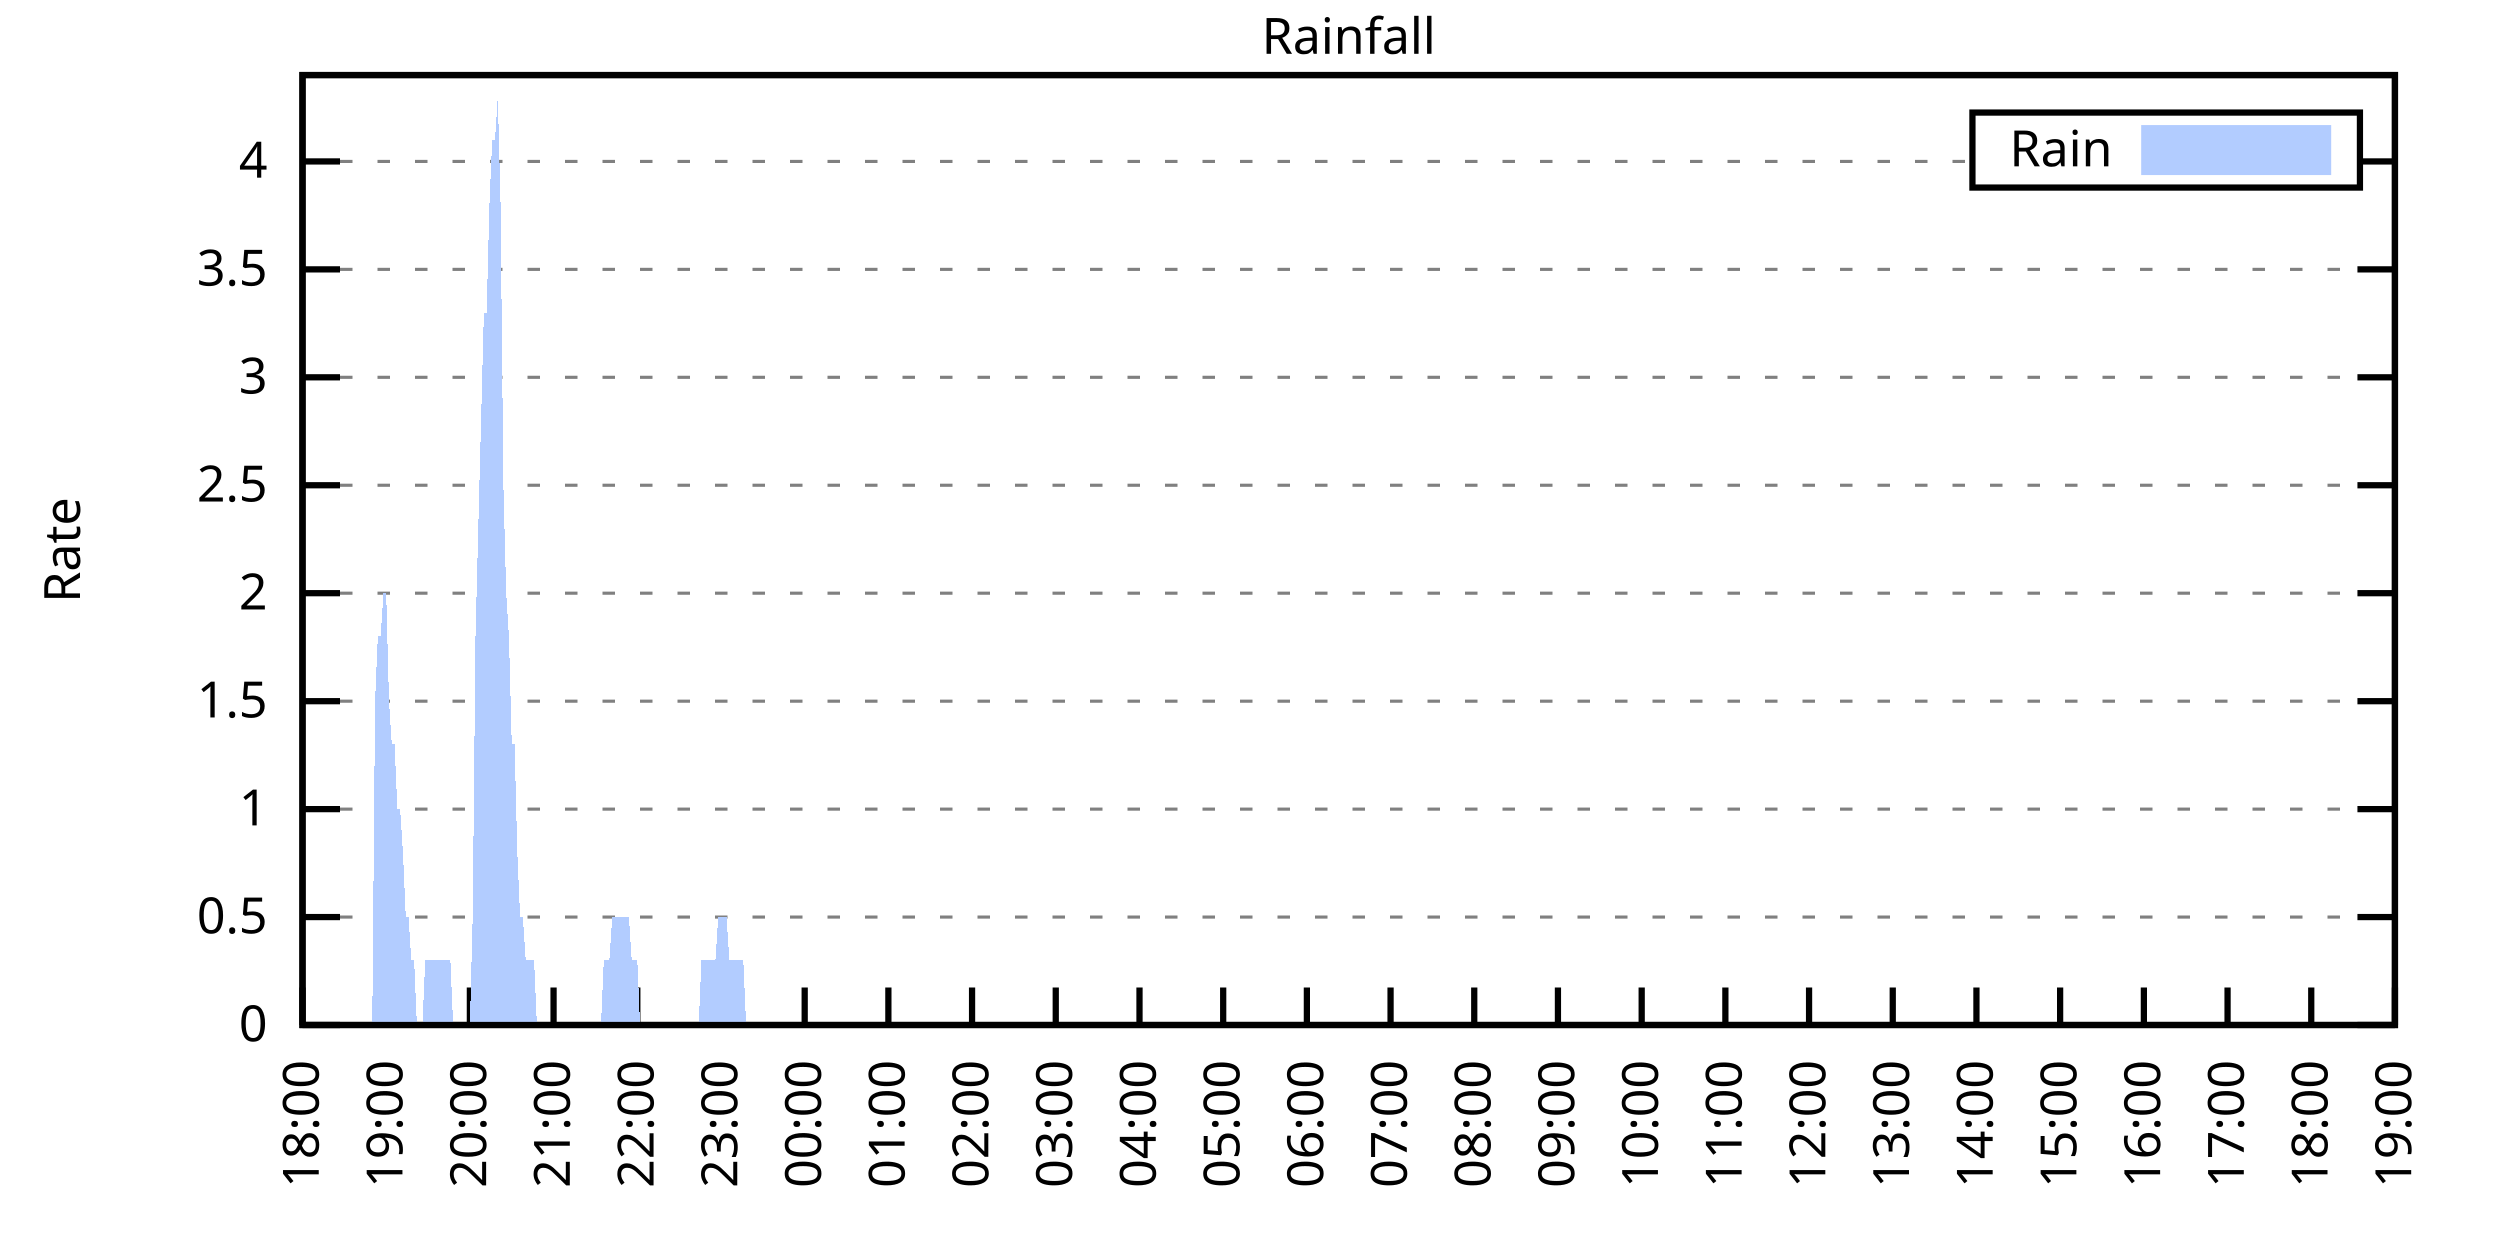
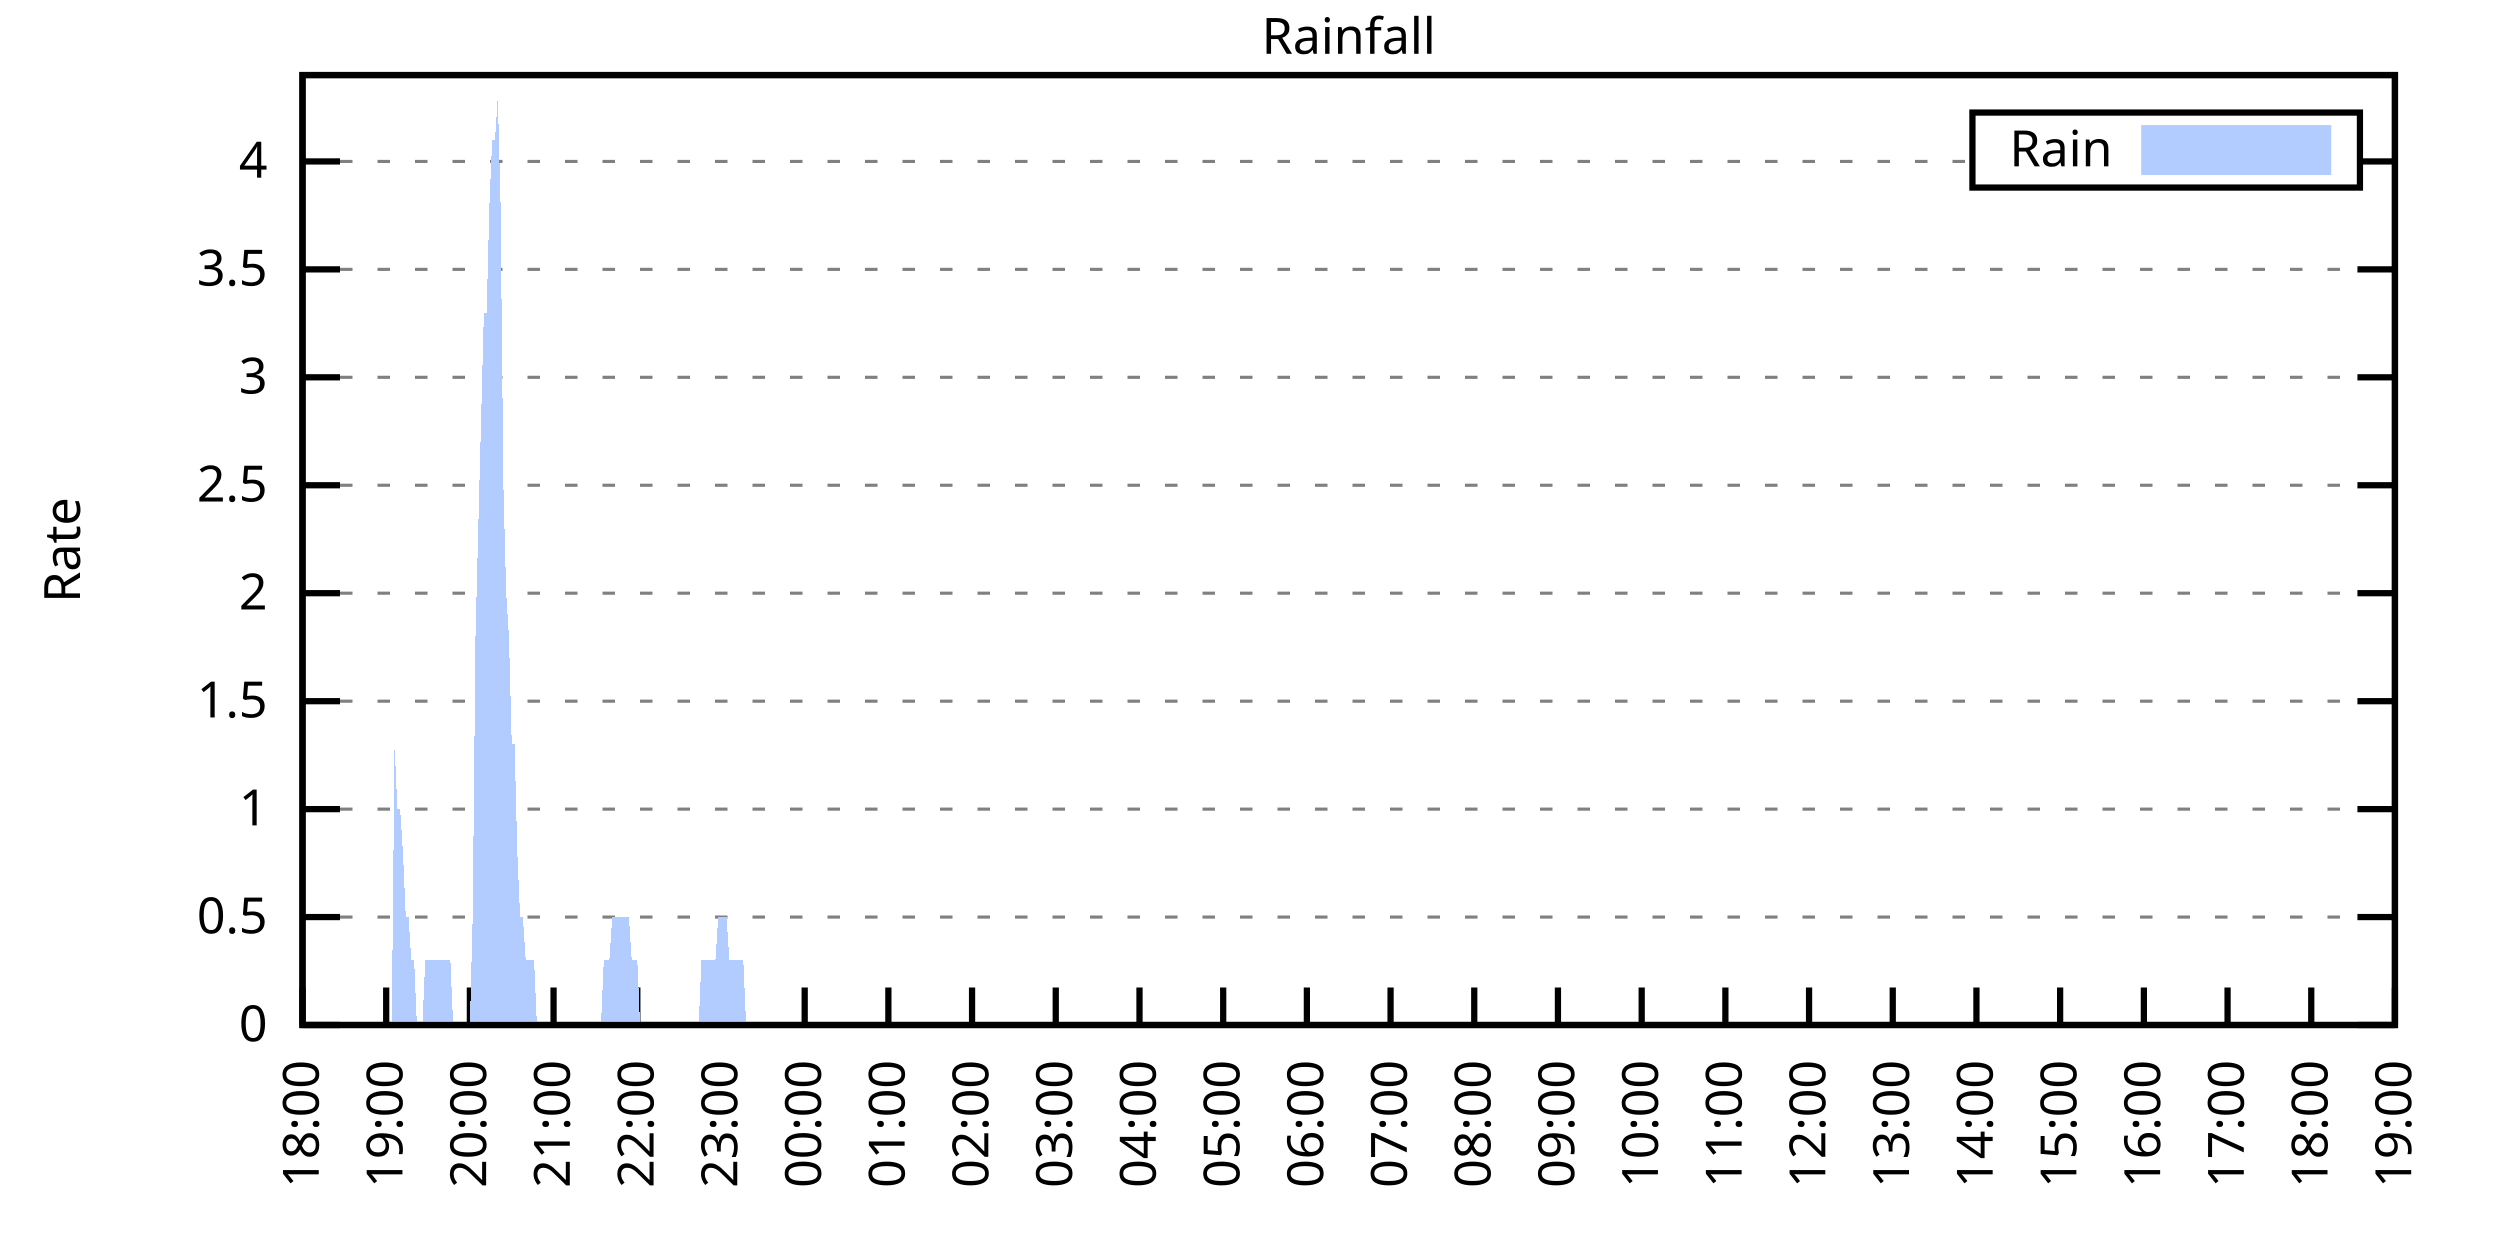
<svg xmlns="http://www.w3.org/2000/svg" xmlns:xlink="http://www.w3.org/1999/xlink" width="400" height="200" viewBox="0 0 400 200">
  <g id="gnuplot_canvas">
    <rect x="0" y="0" width="400" height="200" fill="none" />
    <defs>
      <circle id="gpDot" r="0.5" stroke-width="0.5" stroke="currentColor" />
      <path id="gpPt0" stroke-width="0.333" stroke="currentColor" d="M-1,0 h2 M0,-1 v2" />
      <path id="gpPt1" stroke-width="0.333" stroke="currentColor" d="M-1,-1 L1,1 M1,-1 L-1,1" />
      <path id="gpPt2" stroke-width="0.333" stroke="currentColor" d="M-1,0 L1,0 M0,-1 L0,1 M-1,-1 L1,1 M-1,1 L1,-1" />
      <rect id="gpPt3" stroke-width="0.333" stroke="currentColor" x="-1" y="-1" width="2" height="2" />
      <rect id="gpPt4" stroke-width="0.333" stroke="currentColor" fill="currentColor" x="-1" y="-1" width="2" height="2" />
      <circle id="gpPt5" stroke-width="0.333" stroke="currentColor" cx="0" cy="0" r="1" />
      <use xlink:href="#gpPt5" id="gpPt6" fill="currentColor" stroke="none" />
      <path id="gpPt7" stroke-width="0.333" stroke="currentColor" d="M0,-1.33 L-1.33,0.67 L1.33,0.67 z" />
      <use xlink:href="#gpPt7" id="gpPt8" fill="currentColor" stroke="none" />
      <use xlink:href="#gpPt7" id="gpPt9" stroke="currentColor" transform="rotate(180)" />
      <use xlink:href="#gpPt9" id="gpPt10" fill="currentColor" stroke="none" />
      <use xlink:href="#gpPt3" id="gpPt11" stroke="currentColor" transform="rotate(45)" />
      <use xlink:href="#gpPt11" id="gpPt12" fill="currentColor" stroke="none" />
      <path id="gpPt13" stroke-width="0.333" stroke="currentColor" d="M0,1.330 L1.265,0.411 L0.782,-1.067 L-0.782,-1.076 L-1.265,0.411 z" />
      <use xlink:href="#gpPt13" id="gpPt14" fill="currentColor" stroke="none" />
      <filter id="textbox" filterUnits="objectBoundingBox" x="0" y="0" height="1" width="1">
        <feFlood flood-color="white" flood-opacity="1" result="bgnd" />
        <feComposite in="SourceGraphic" in2="bgnd" operator="atop" />
      </filter>
      <filter id="greybox" filterUnits="objectBoundingBox" x="0" y="0" height="1" width="1">
        <feFlood flood-color="lightgrey" flood-opacity="1" result="grey" />
        <feComposite in="SourceGraphic" in2="grey" operator="atop" />
      </filter>
    </defs>
    <g fill="none" color="white" stroke="currentColor" stroke-width="1.00" stroke-linecap="butt" stroke-linejoin="miter">
</g>
    <g fill="none" color="black" stroke="currentColor" stroke-width="1.00" stroke-linecap="butt" stroke-linejoin="miter">
      <g stroke="none" shape-rendering="crispEdges">
        <polygon fill="rgb(255, 255, 255)" points="48.40,164.00 383.18,164.00 383.18,12.02 48.40,12.02 " />
      </g>
    </g>
    <g fill="none" color="black" stroke="currentColor" stroke-width="1.00" stroke-linecap="butt" stroke-linejoin="miter">
</g>
    <g fill="none" color="black" stroke="black" stroke-width="0.50" stroke-linecap="butt" stroke-linejoin="miter">
</g>
    <g fill="none" color="gray" stroke="currentColor" stroke-width="0.50" stroke-linecap="butt" stroke-linejoin="miter">
      <path stroke="gray" stroke-dasharray="2,4" class="gridline" d="M48.40,164.00 L383.19,164.00  " />
    </g>
    <g fill="none" color="gray" stroke="gray" stroke-width="1.00" stroke-linecap="butt" stroke-linejoin="miter">
</g>
    <g fill="none" color="black" stroke="currentColor" stroke-width="1.00" stroke-linecap="butt" stroke-linejoin="miter">
      <path stroke="black" d="M48.40,164.00 L54.40,164.00 M383.19,164.00 L377.19,164.00  " />
      <g transform="translate(42.80,166.60)" stroke="none" fill="black" font-family="Sans" font-size="8.00" text-anchor="end">
        <text>
          <tspan font-family="Sans"> 0</tspan>
        </text>
      </g>
    </g>
    <g fill="none" color="black" stroke="currentColor" stroke-width="1.00" stroke-linecap="butt" stroke-linejoin="miter">
</g>
    <g fill="none" color="black" stroke="black" stroke-width="0.50" stroke-linecap="butt" stroke-linejoin="miter">
</g>
    <g fill="none" color="gray" stroke="currentColor" stroke-width="0.50" stroke-linecap="butt" stroke-linejoin="miter">
      <path stroke="gray" stroke-dasharray="2,4" class="gridline" d="M48.40,146.73 L383.19,146.73  " />
    </g>
    <g fill="none" color="gray" stroke="gray" stroke-width="1.00" stroke-linecap="butt" stroke-linejoin="miter">
</g>
    <g fill="none" color="black" stroke="currentColor" stroke-width="1.00" stroke-linecap="butt" stroke-linejoin="miter">
      <path stroke="black" d="M48.40,146.73 L54.40,146.73 M383.19,146.73 L377.19,146.73  " />
      <g transform="translate(42.80,149.33)" stroke="none" fill="black" font-family="Sans" font-size="8.00" text-anchor="end">
        <text>
          <tspan font-family="Sans"> 0.5</tspan>
        </text>
      </g>
    </g>
    <g fill="none" color="black" stroke="currentColor" stroke-width="1.00" stroke-linecap="butt" stroke-linejoin="miter">
</g>
    <g fill="none" color="black" stroke="black" stroke-width="0.50" stroke-linecap="butt" stroke-linejoin="miter">
</g>
    <g fill="none" color="gray" stroke="currentColor" stroke-width="0.50" stroke-linecap="butt" stroke-linejoin="miter">
      <path stroke="gray" stroke-dasharray="2,4" class="gridline" d="M48.40,129.46 L383.19,129.46  " />
    </g>
    <g fill="none" color="gray" stroke="gray" stroke-width="1.00" stroke-linecap="butt" stroke-linejoin="miter">
</g>
    <g fill="none" color="black" stroke="currentColor" stroke-width="1.00" stroke-linecap="butt" stroke-linejoin="miter">
      <path stroke="black" d="M48.40,129.46 L54.40,129.46 M383.19,129.46 L377.19,129.46  " />
      <g transform="translate(42.80,132.06)" stroke="none" fill="black" font-family="Sans" font-size="8.00" text-anchor="end">
        <text>
          <tspan font-family="Sans"> 1</tspan>
        </text>
      </g>
    </g>
    <g fill="none" color="black" stroke="currentColor" stroke-width="1.00" stroke-linecap="butt" stroke-linejoin="miter">
</g>
    <g fill="none" color="black" stroke="black" stroke-width="0.50" stroke-linecap="butt" stroke-linejoin="miter">
</g>
    <g fill="none" color="gray" stroke="currentColor" stroke-width="0.50" stroke-linecap="butt" stroke-linejoin="miter">
      <path stroke="gray" stroke-dasharray="2,4" class="gridline" d="M48.40,112.19 L383.19,112.19  " />
    </g>
    <g fill="none" color="gray" stroke="gray" stroke-width="1.00" stroke-linecap="butt" stroke-linejoin="miter">
</g>
    <g fill="none" color="black" stroke="currentColor" stroke-width="1.00" stroke-linecap="butt" stroke-linejoin="miter">
      <path stroke="black" d="M48.40,112.19 L54.40,112.19 M383.19,112.19 L377.19,112.19  " />
      <g transform="translate(42.80,114.79)" stroke="none" fill="black" font-family="Sans" font-size="8.00" text-anchor="end">
        <text>
          <tspan font-family="Sans"> 1.5</tspan>
        </text>
      </g>
    </g>
    <g fill="none" color="black" stroke="currentColor" stroke-width="1.00" stroke-linecap="butt" stroke-linejoin="miter">
</g>
    <g fill="none" color="black" stroke="black" stroke-width="0.50" stroke-linecap="butt" stroke-linejoin="miter">
</g>
    <g fill="none" color="gray" stroke="currentColor" stroke-width="0.50" stroke-linecap="butt" stroke-linejoin="miter">
      <path stroke="gray" stroke-dasharray="2,4" class="gridline" d="M48.40,94.91 L383.19,94.91  " />
    </g>
    <g fill="none" color="gray" stroke="gray" stroke-width="1.00" stroke-linecap="butt" stroke-linejoin="miter">
</g>
    <g fill="none" color="black" stroke="currentColor" stroke-width="1.00" stroke-linecap="butt" stroke-linejoin="miter">
      <path stroke="black" d="M48.40,94.91 L54.40,94.91 M383.19,94.91 L377.19,94.91  " />
      <g transform="translate(42.80,97.51)" stroke="none" fill="black" font-family="Sans" font-size="8.00" text-anchor="end">
        <text>
          <tspan font-family="Sans"> 2</tspan>
        </text>
      </g>
    </g>
    <g fill="none" color="black" stroke="currentColor" stroke-width="1.00" stroke-linecap="butt" stroke-linejoin="miter">
</g>
    <g fill="none" color="black" stroke="black" stroke-width="0.50" stroke-linecap="butt" stroke-linejoin="miter">
</g>
    <g fill="none" color="gray" stroke="currentColor" stroke-width="0.50" stroke-linecap="butt" stroke-linejoin="miter">
      <path stroke="gray" stroke-dasharray="2,4" class="gridline" d="M48.40,77.64 L383.19,77.64  " />
    </g>
    <g fill="none" color="gray" stroke="gray" stroke-width="1.00" stroke-linecap="butt" stroke-linejoin="miter">
</g>
    <g fill="none" color="black" stroke="currentColor" stroke-width="1.00" stroke-linecap="butt" stroke-linejoin="miter">
      <path stroke="black" d="M48.40,77.64 L54.40,77.64 M383.19,77.64 L377.19,77.64  " />
      <g transform="translate(42.80,80.24)" stroke="none" fill="black" font-family="Sans" font-size="8.00" text-anchor="end">
        <text>
          <tspan font-family="Sans"> 2.5</tspan>
        </text>
      </g>
    </g>
    <g fill="none" color="black" stroke="currentColor" stroke-width="1.00" stroke-linecap="butt" stroke-linejoin="miter">
</g>
    <g fill="none" color="black" stroke="black" stroke-width="0.50" stroke-linecap="butt" stroke-linejoin="miter">
</g>
    <g fill="none" color="gray" stroke="currentColor" stroke-width="0.50" stroke-linecap="butt" stroke-linejoin="miter">
      <path stroke="gray" stroke-dasharray="2,4" class="gridline" d="M48.40,60.37 L383.19,60.37  " />
    </g>
    <g fill="none" color="gray" stroke="gray" stroke-width="1.00" stroke-linecap="butt" stroke-linejoin="miter">
</g>
    <g fill="none" color="black" stroke="currentColor" stroke-width="1.00" stroke-linecap="butt" stroke-linejoin="miter">
      <path stroke="black" d="M48.40,60.37 L54.40,60.37 M383.19,60.37 L377.19,60.37  " />
      <g transform="translate(42.80,62.97)" stroke="none" fill="black" font-family="Sans" font-size="8.00" text-anchor="end">
        <text>
          <tspan font-family="Sans"> 3</tspan>
        </text>
      </g>
    </g>
    <g fill="none" color="black" stroke="currentColor" stroke-width="1.00" stroke-linecap="butt" stroke-linejoin="miter">
</g>
    <g fill="none" color="black" stroke="black" stroke-width="0.50" stroke-linecap="butt" stroke-linejoin="miter">
</g>
    <g fill="none" color="gray" stroke="currentColor" stroke-width="0.50" stroke-linecap="butt" stroke-linejoin="miter">
      <path stroke="gray" stroke-dasharray="2,4" class="gridline" d="M48.40,43.10 L383.19,43.10  " />
    </g>
    <g fill="none" color="gray" stroke="gray" stroke-width="1.00" stroke-linecap="butt" stroke-linejoin="miter">
</g>
    <g fill="none" color="black" stroke="currentColor" stroke-width="1.00" stroke-linecap="butt" stroke-linejoin="miter">
      <path stroke="black" d="M48.40,43.10 L54.40,43.10 M383.19,43.10 L377.19,43.10  " />
      <g transform="translate(42.80,45.70)" stroke="none" fill="black" font-family="Sans" font-size="8.00" text-anchor="end">
        <text>
          <tspan font-family="Sans"> 3.5</tspan>
        </text>
      </g>
    </g>
    <g fill="none" color="black" stroke="currentColor" stroke-width="1.00" stroke-linecap="butt" stroke-linejoin="miter">
</g>
    <g fill="none" color="black" stroke="black" stroke-width="0.50" stroke-linecap="butt" stroke-linejoin="miter">
</g>
    <g fill="none" color="gray" stroke="currentColor" stroke-width="0.50" stroke-linecap="butt" stroke-linejoin="miter">
      <path stroke="gray" stroke-dasharray="2,4" class="gridline" d="M48.40,25.83 L315.59,25.83 M377.59,25.83 L383.19,25.83  " />
    </g>
    <g fill="none" color="gray" stroke="gray" stroke-width="1.00" stroke-linecap="butt" stroke-linejoin="miter">
</g>
    <g fill="none" color="black" stroke="currentColor" stroke-width="1.00" stroke-linecap="butt" stroke-linejoin="miter">
      <path stroke="black" d="M48.40,25.83 L54.40,25.83 M383.19,25.83 L377.19,25.83  " />
      <g transform="translate(42.80,28.43)" stroke="none" fill="black" font-family="Sans" font-size="8.00" text-anchor="end">
        <text>
          <tspan font-family="Sans"> 4</tspan>
        </text>
      </g>
    </g>
    <g fill="none" color="black" stroke="currentColor" stroke-width="1.00" stroke-linecap="butt" stroke-linejoin="miter">
      <path stroke="black" d="M48.40,164.00 L48.40,158.00  " />
      <g transform="translate(51.00,169.60) rotate(270.00)" stroke="none" fill="black" font-family="Sans" font-size="8.00" text-anchor="end">
        <text>
          <tspan font-family="Sans">18:00</tspan>
        </text>
      </g>
    </g>
    <g fill="none" color="black" stroke="currentColor" stroke-width="1.00" stroke-linecap="butt" stroke-linejoin="miter">
      <path stroke="black" d="M61.79,164.00 L61.79,158.00  " />
      <g transform="translate(64.39,169.60) rotate(270.00)" stroke="none" fill="black" font-family="Sans" font-size="8.00" text-anchor="end">
        <text>
          <tspan font-family="Sans">19:00</tspan>
        </text>
      </g>
    </g>
    <g fill="none" color="black" stroke="currentColor" stroke-width="1.00" stroke-linecap="butt" stroke-linejoin="miter">
      <path stroke="black" d="M75.18,164.00 L75.18,158.00  " />
      <g transform="translate(77.78,169.60) rotate(270.00)" stroke="none" fill="black" font-family="Sans" font-size="8.00" text-anchor="end">
        <text>
          <tspan font-family="Sans">20:00</tspan>
        </text>
      </g>
    </g>
    <g fill="none" color="black" stroke="currentColor" stroke-width="1.00" stroke-linecap="butt" stroke-linejoin="miter">
      <path stroke="black" d="M88.57,164.00 L88.57,158.00  " />
      <g transform="translate(91.17,169.60) rotate(270.00)" stroke="none" fill="black" font-family="Sans" font-size="8.00" text-anchor="end">
        <text>
          <tspan font-family="Sans">21:00</tspan>
        </text>
      </g>
    </g>
    <g fill="none" color="black" stroke="currentColor" stroke-width="1.00" stroke-linecap="butt" stroke-linejoin="miter">
      <path stroke="black" d="M101.97,164.00 L101.97,158.00  " />
      <g transform="translate(104.57,169.60) rotate(270.00)" stroke="none" fill="black" font-family="Sans" font-size="8.00" text-anchor="end">
        <text>
          <tspan font-family="Sans">22:00</tspan>
        </text>
      </g>
    </g>
    <g fill="none" color="black" stroke="currentColor" stroke-width="1.00" stroke-linecap="butt" stroke-linejoin="miter">
      <path stroke="black" d="M115.36,164.00 L115.36,158.00  " />
      <g transform="translate(117.96,169.60) rotate(270.00)" stroke="none" fill="black" font-family="Sans" font-size="8.00" text-anchor="end">
        <text>
          <tspan font-family="Sans">23:00</tspan>
        </text>
      </g>
    </g>
    <g fill="none" color="black" stroke="currentColor" stroke-width="1.00" stroke-linecap="butt" stroke-linejoin="miter">
      <path stroke="black" d="M128.75,164.00 L128.75,158.00  " />
      <g transform="translate(131.35,169.60) rotate(270.00)" stroke="none" fill="black" font-family="Sans" font-size="8.00" text-anchor="end">
        <text>
          <tspan font-family="Sans">00:00</tspan>
        </text>
      </g>
    </g>
    <g fill="none" color="black" stroke="currentColor" stroke-width="1.00" stroke-linecap="butt" stroke-linejoin="miter">
      <path stroke="black" d="M142.14,164.00 L142.14,158.00  " />
      <g transform="translate(144.74,169.60) rotate(270.00)" stroke="none" fill="black" font-family="Sans" font-size="8.00" text-anchor="end">
        <text>
          <tspan font-family="Sans">01:00</tspan>
        </text>
      </g>
    </g>
    <g fill="none" color="black" stroke="currentColor" stroke-width="1.00" stroke-linecap="butt" stroke-linejoin="miter">
      <path stroke="black" d="M155.53,164.00 L155.53,158.00  " />
      <g transform="translate(158.13,169.60) rotate(270.00)" stroke="none" fill="black" font-family="Sans" font-size="8.00" text-anchor="end">
        <text>
          <tspan font-family="Sans">02:00</tspan>
        </text>
      </g>
    </g>
    <g fill="none" color="black" stroke="currentColor" stroke-width="1.00" stroke-linecap="butt" stroke-linejoin="miter">
      <path stroke="black" d="M168.92,164.00 L168.92,158.00  " />
      <g transform="translate(171.52,169.60) rotate(270.00)" stroke="none" fill="black" font-family="Sans" font-size="8.00" text-anchor="end">
        <text>
          <tspan font-family="Sans">03:00</tspan>
        </text>
      </g>
    </g>
    <g fill="none" color="black" stroke="currentColor" stroke-width="1.00" stroke-linecap="butt" stroke-linejoin="miter">
      <path stroke="black" d="M182.32,164.00 L182.32,158.00  " />
      <g transform="translate(184.92,169.60) rotate(270.00)" stroke="none" fill="black" font-family="Sans" font-size="8.00" text-anchor="end">
        <text>
          <tspan font-family="Sans">04:00</tspan>
        </text>
      </g>
    </g>
    <g fill="none" color="black" stroke="currentColor" stroke-width="1.00" stroke-linecap="butt" stroke-linejoin="miter">
      <path stroke="black" d="M195.71,164.00 L195.71,158.00  " />
      <g transform="translate(198.31,169.60) rotate(270.00)" stroke="none" fill="black" font-family="Sans" font-size="8.00" text-anchor="end">
        <text>
          <tspan font-family="Sans">05:00</tspan>
        </text>
      </g>
    </g>
    <g fill="none" color="black" stroke="currentColor" stroke-width="1.00" stroke-linecap="butt" stroke-linejoin="miter">
      <path stroke="black" d="M209.10,164.00 L209.10,158.00  " />
      <g transform="translate(211.70,169.60) rotate(270.00)" stroke="none" fill="black" font-family="Sans" font-size="8.00" text-anchor="end">
        <text>
          <tspan font-family="Sans">06:00</tspan>
        </text>
      </g>
    </g>
    <g fill="none" color="black" stroke="currentColor" stroke-width="1.00" stroke-linecap="butt" stroke-linejoin="miter">
      <path stroke="black" d="M222.49,164.00 L222.49,158.00  " />
      <g transform="translate(225.09,169.60) rotate(270.00)" stroke="none" fill="black" font-family="Sans" font-size="8.00" text-anchor="end">
        <text>
          <tspan font-family="Sans">07:00</tspan>
        </text>
      </g>
    </g>
    <g fill="none" color="black" stroke="currentColor" stroke-width="1.00" stroke-linecap="butt" stroke-linejoin="miter">
      <path stroke="black" d="M235.88,164.00 L235.88,158.00  " />
      <g transform="translate(238.48,169.60) rotate(270.00)" stroke="none" fill="black" font-family="Sans" font-size="8.00" text-anchor="end">
        <text>
          <tspan font-family="Sans">08:00</tspan>
        </text>
      </g>
    </g>
    <g fill="none" color="black" stroke="currentColor" stroke-width="1.00" stroke-linecap="butt" stroke-linejoin="miter">
      <path stroke="black" d="M249.27,164.00 L249.27,158.00  " />
      <g transform="translate(251.87,169.60) rotate(270.00)" stroke="none" fill="black" font-family="Sans" font-size="8.00" text-anchor="end">
        <text>
          <tspan font-family="Sans">09:00</tspan>
        </text>
      </g>
    </g>
    <g fill="none" color="black" stroke="currentColor" stroke-width="1.00" stroke-linecap="butt" stroke-linejoin="miter">
      <path stroke="black" d="M262.67,164.00 L262.67,158.00  " />
      <g transform="translate(265.27,169.60) rotate(270.00)" stroke="none" fill="black" font-family="Sans" font-size="8.00" text-anchor="end">
        <text>
          <tspan font-family="Sans">10:00</tspan>
        </text>
      </g>
    </g>
    <g fill="none" color="black" stroke="currentColor" stroke-width="1.00" stroke-linecap="butt" stroke-linejoin="miter">
      <path stroke="black" d="M276.06,164.00 L276.06,158.00  " />
      <g transform="translate(278.66,169.60) rotate(270.00)" stroke="none" fill="black" font-family="Sans" font-size="8.00" text-anchor="end">
        <text>
          <tspan font-family="Sans">11:00</tspan>
        </text>
      </g>
    </g>
    <g fill="none" color="black" stroke="currentColor" stroke-width="1.00" stroke-linecap="butt" stroke-linejoin="miter">
      <path stroke="black" d="M289.45,164.00 L289.45,158.00  " />
      <g transform="translate(292.05,169.60) rotate(270.00)" stroke="none" fill="black" font-family="Sans" font-size="8.00" text-anchor="end">
        <text>
          <tspan font-family="Sans">12:00</tspan>
        </text>
      </g>
    </g>
    <g fill="none" color="black" stroke="currentColor" stroke-width="1.00" stroke-linecap="butt" stroke-linejoin="miter">
      <path stroke="black" d="M302.84,164.00 L302.84,158.00  " />
      <g transform="translate(305.44,169.60) rotate(270.00)" stroke="none" fill="black" font-family="Sans" font-size="8.00" text-anchor="end">
        <text>
          <tspan font-family="Sans">13:00</tspan>
        </text>
      </g>
    </g>
    <g fill="none" color="black" stroke="currentColor" stroke-width="1.00" stroke-linecap="butt" stroke-linejoin="miter">
      <path stroke="black" d="M316.23,164.00 L316.23,158.00  " />
      <g transform="translate(318.83,169.60) rotate(270.00)" stroke="none" fill="black" font-family="Sans" font-size="8.00" text-anchor="end">
        <text>
          <tspan font-family="Sans">14:00</tspan>
        </text>
      </g>
    </g>
    <g fill="none" color="black" stroke="currentColor" stroke-width="1.00" stroke-linecap="butt" stroke-linejoin="miter">
      <path stroke="black" d="M329.62,164.00 L329.62,158.00  " />
      <g transform="translate(332.22,169.60) rotate(270.00)" stroke="none" fill="black" font-family="Sans" font-size="8.00" text-anchor="end">
        <text>
          <tspan font-family="Sans">15:00</tspan>
        </text>
      </g>
    </g>
    <g fill="none" color="black" stroke="currentColor" stroke-width="1.00" stroke-linecap="butt" stroke-linejoin="miter">
      <path stroke="black" d="M343.02,164.00 L343.02,158.00  " />
      <g transform="translate(345.62,169.60) rotate(270.00)" stroke="none" fill="black" font-family="Sans" font-size="8.00" text-anchor="end">
        <text>
          <tspan font-family="Sans">16:00</tspan>
        </text>
      </g>
    </g>
    <g fill="none" color="black" stroke="currentColor" stroke-width="1.00" stroke-linecap="butt" stroke-linejoin="miter">
      <path stroke="black" d="M356.41,164.00 L356.41,158.00  " />
      <g transform="translate(359.01,169.60) rotate(270.00)" stroke="none" fill="black" font-family="Sans" font-size="8.00" text-anchor="end">
        <text>
          <tspan font-family="Sans">17:00</tspan>
        </text>
      </g>
    </g>
    <g fill="none" color="black" stroke="currentColor" stroke-width="1.00" stroke-linecap="butt" stroke-linejoin="miter">
      <path stroke="black" d="M369.80,164.00 L369.80,158.00  " />
      <g transform="translate(372.40,169.60) rotate(270.00)" stroke="none" fill="black" font-family="Sans" font-size="8.00" text-anchor="end">
        <text>
          <tspan font-family="Sans">18:00</tspan>
        </text>
      </g>
    </g>
    <g fill="none" color="black" stroke="currentColor" stroke-width="1.00" stroke-linecap="butt" stroke-linejoin="miter">
      <path stroke="black" d="M383.19,164.00 L383.19,158.00  " />
      <g transform="translate(385.79,169.60) rotate(270.00)" stroke="none" fill="black" font-family="Sans" font-size="8.00" text-anchor="end">
        <text>
          <tspan font-family="Sans">19:00</tspan>
        </text>
      </g>
    </g>
    <g fill="none" color="black" stroke="currentColor" stroke-width="1.00" stroke-linecap="butt" stroke-linejoin="miter">
</g>
    <g fill="none" color="black" stroke="currentColor" stroke-width="1.00" stroke-linecap="butt" stroke-linejoin="miter">
      <path stroke="black" d="M48.40,12.01 L48.40,164.00 L383.19,164.00 L383.19,12.01 L48.40,12.01 Z  " />
    </g>
    <g fill="none" color="black" stroke="currentColor" stroke-width="1.00" stroke-linecap="butt" stroke-linejoin="miter">
</g>
    <g fill="none" color="black" stroke="currentColor" stroke-width="1.00" stroke-linecap="butt" stroke-linejoin="miter">
      <path stroke="black" d="M315.59,30.01 L315.59,18.01 L377.59,18.01 L377.59,30.01 L315.59,30.01 Z  " />
    </g>
    <g id="Rainfall_plot_1">
      <g fill="none" color="white" stroke="black" stroke-width="2.00" stroke-linecap="butt" stroke-linejoin="miter">
</g>
      <g fill="none" color="black" stroke="currentColor" stroke-width="2.00" stroke-linecap="butt" stroke-linejoin="miter">
        <g transform="translate(337.99,26.61)" stroke="none" fill="black" font-family="Sans" font-size="8.00" text-anchor="end">
          <text>
            <tspan font-family="Sans">Rain</tspan>
          </text>
        </g>
      </g>
      <g fill="none" color="black" stroke="currentColor" stroke-width="2.00" stroke-linecap="butt" stroke-linejoin="miter">
        <g stroke="none" shape-rendering="crispEdges">
          <polygon fill="rgb(178, 204, 255)" points="343.59,27.01 371.99,27.01 371.99,21.01 343.59,21.01 " />
        </g>
        <path stroke="rgb(178, 204, 255)" d="M343.59,27.01 L371.99,27.01 L371.99,21.01 L343.59,21.01 L343.59,27.01 Z  " />
      </g>
      <g fill="none" color="black" stroke="currentColor" stroke-width="2.00" stroke-linecap="butt" stroke-linejoin="miter">
        <g stroke="none" shape-rendering="crispEdges">
-           <polygon fill="rgb(178, 204, 255)" points="55.54,164.00 55.99,164.00 56.43,164.00 56.88,164.00 57.33,164.00 57.77,164.00 58.22,164.00 58.67,164.00 59.11,164.00 59.56,164.00 60.01,112.19 60.45,101.82 60.90,101.82 61.35,94.91 61.79,94.91 62.24,112.19 62.68,119.09 63.13,119.09 63.58,129.46 64.02,129.46 64.47,136.37 64.92,146.73 65.36,146.73 65.81,153.64 66.26,153.64 66.70,164.00 67.15,164.00 67.59,164.00 68.04,153.64 68.49,153.64 68.93,153.64 69.38,153.64 69.83,153.64 70.27,153.64 70.72,153.64 71.17,153.64 71.61,153.64 72.06,153.64 72.50,164.00 72.95,164.00 73.40,164.00 73.84,164.00 74.29,164.00 74.74,164.00 75.18,164.00 75.63,146.73 76.08,101.82 76.52,84.55 76.97,67.28 77.42,50.01 77.86,50.01 78.31,32.74 78.75,22.37 79.20,22.37 79.65,15.46 80.09,32.74 80.54,77.64 80.99,94.91 81.43,101.82 81.88,119.09 82.33,119.09 82.77,136.37 83.22,146.73 83.66,146.73 84.11,153.64 84.56,153.64 85.00,153.64 85.45,153.64 85.90,164.00 86.34,164.00 86.79,164.00 87.24,164.00 87.68,164.00 88.13,164.00 88.57,164.00 89.02,164.00 89.47,164.00 89.91,164.00 90.36,164.00 90.81,164.00 91.25,164.00 91.70,164.00 92.15,164.00 92.59,164.00 93.04,164.00 93.49,164.00 93.93,164.00 94.38,164.00 94.82,164.00 95.27,164.00 95.72,164.00 96.16,164.00 96.61,153.64 97.06,153.64 97.50,153.64 97.95,146.73 98.40,146.73 98.84,146.73 99.29,146.73 99.73,146.73 100.18,146.73 100.63,146.73 101.07,153.64 101.52,153.64 101.97,153.64 102.41,164.00 102.86,164.00 103.31,164.00 103.75,164.00 104.20,164.00 104.64,164.00 105.09,164.00 105.54,164.00 105.98,164.00 106.43,164.00 106.88,164.00 107.32,164.00 107.77,164.00 108.22,164.00 108.66,164.00 109.11,164.00 109.55,164.00 110.00,164.00 110.45,164.00 110.89,164.00 111.34,164.00 111.79,164.00 112.23,153.64 112.68,153.64 113.13,153.64 113.57,153.64 114.02,153.64 114.47,153.64 114.91,146.73 115.36,146.73 115.80,146.73 116.25,146.73 116.70,153.64 117.14,153.64 117.59,153.64 118.04,153.64 118.48,153.64 118.93,153.64 119.38,164.00 119.82,164.00 120.27,164.00 120.71,164.00 121.16,164.00 121.61,164.00 122.05,164.00 122.50,164.00 122.95,164.00 123.39,164.00 123.84,164.00 124.29,164.00 124.73,164.00 125.18,164.00 125.62,164.00 126.07,164.00 126.52,164.00 126.96,164.00 127.41,164.00 127.86,164.00 128.30,164.00 128.75,164.00 129.20,164.00 129.64,164.00 130.09,164.00 130.54,164.00 130.98,164.00 131.43,164.00 131.87,164.00 132.32,164.00 132.77,164.00 133.21,164.00 133.66,164.00 134.11,164.00 134.55,164.00 135.00,164.00 135.45,164.00 135.89,164.00 136.34,164.00 136.78,164.00 137.23,164.00 137.68,164.00 138.12,164.00 138.57,164.00 139.02,164.00 139.46,164.00 139.91,164.00 140.36,164.00 140.80,164.00 141.25,164.00 141.69,164.00 142.14,164.00 142.59,164.00 143.03,164.00 143.48,164.00 143.93,164.00 144.37,164.00 144.82,164.00 145.27,164.00 145.71,164.00 146.16,164.00 146.61,164.00 147.05,164.00 147.50,164.00 147.94,164.00 148.39,164.00 148.84,164.00 149.28,164.00 149.73,164.00 150.18,164.00 150.62,164.00 151.07,164.00 151.52,164.00 151.96,164.00 152.41,164.00 152.85,164.00 153.30,164.00 153.75,164.00 154.19,164.00 154.64,164.00 155.09,164.00 155.53,164.00 155.98,164.00 156.43,164.00 156.87,164.00 157.32,164.00 157.76,164.00 158.21,164.00 158.66,164.00 159.10,164.00 159.55,164.00 160.00,164.00 160.44,164.00 160.89,164.00 161.34,164.00 161.78,164.00 162.23,164.00 162.67,164.00 163.12,164.00 163.57,164.00 164.01,164.00 164.46,164.00 164.91,164.00 165.35,164.00 165.80,164.00 166.25,164.00 166.69,164.00 167.14,164.00 167.59,164.00 168.03,164.00 168.48,164.00 168.92,164.00 169.37,164.00 169.82,164.00 170.26,164.00 170.71,164.00 171.16,164.00 171.60,164.00 172.05,164.00 172.50,164.00 172.94,164.00 173.39,164.00 173.83,164.00 174.28,164.00 174.73,164.00 175.17,164.00 175.62,164.00 176.07,164.00 176.51,164.00 176.96,164.00 177.41,164.00 177.85,164.00 178.30,164.00 178.74,164.00 179.19,164.00 179.64,164.00 180.08,164.00 180.53,164.00 180.98,164.00 181.42,164.00 181.87,164.00 182.32,164.00 182.76,164.00 183.21,164.00 183.66,164.00 184.10,164.00 184.55,164.00 184.99,164.00 185.44,164.00 185.89,164.00 186.33,164.00 186.78,164.00 187.23,164.00 187.67,164.00 188.12,164.00 188.57,164.00 189.01,164.00 189.46,164.00 189.90,164.00 190.35,164.00 190.80,164.00 191.24,164.00 191.69,164.00 192.14,164.00 192.58,164.00 193.03,164.00 193.48,164.00 193.92,164.00 194.37,164.00 194.81,164.00 195.26,164.00 195.71,164.00 196.15,164.00 196.60,164.00 197.05,164.00 197.49,164.00 197.94,164.00 198.39,164.00 198.83,164.00 199.28,164.00 199.73,164.00 200.17,164.00 200.62,164.00 201.06,164.00 201.51,164.00 201.96,164.00 202.40,164.00 202.85,164.00 203.30,164.00 203.74,164.00 204.19,164.00 204.64,164.00 205.08,164.00 205.53,164.00 205.97,164.00 206.42,164.00 206.87,164.00 207.31,164.00 207.76,164.00 208.21,164.00 208.65,164.00 209.10,164.00 209.55,164.00 209.99,164.00 210.44,164.00 210.88,164.00 211.33,164.00 211.78,164.00 212.22,164.00 212.67,164.00 213.12,164.00 213.56,164.00 214.01,164.00 214.46,164.00 214.90,164.00 215.35,164.00 215.80,164.00 216.24,164.00 216.69,164.00 217.13,164.00 217.58,164.00 218.03,164.00 218.47,164.00 218.92,164.00 219.37,164.00 219.81,164.00 220.26,164.00 220.71,164.00 221.15,164.00 221.60,164.00 222.04,164.00 222.49,164.00 222.94,164.00 223.38,164.00 223.83,164.00 224.28,164.00 224.72,164.00 225.17,164.00 225.62,164.00 226.06,164.00 226.51,164.00 226.95,164.00 227.40,164.00 227.85,164.00 228.29,164.00 228.74,164.00 229.19,164.00 229.63,164.00 230.08,164.00 230.53,164.00 230.97,164.00 231.42,164.00 231.86,164.00 232.31,164.00 232.76,164.00 233.20,164.00 233.65,164.00 234.10,164.00 234.54,164.00 234.99,164.00 235.44,164.00 235.88,164.00 236.33,164.00 236.78,164.00 237.22,164.00 237.67,164.00 238.11,164.00 238.56,164.00 239.01,164.00 239.45,164.00 239.90,164.00 240.35,164.00 240.79,164.00 241.24,164.00 241.69,164.00 242.13,164.00 242.58,164.00 243.02,164.00 243.47,164.00 243.92,164.00 244.36,164.00 244.81,164.00 245.26,164.00 245.70,164.00 246.15,164.00 246.60,164.00 247.04,164.00 247.49,164.00 247.93,164.00 248.38,164.00 248.83,164.00 249.27,164.00 249.72,164.00 250.17,164.00 250.61,164.00 251.06,164.00 251.51,164.00 251.95,164.00 252.40,164.00 252.85,164.00 253.29,164.00 253.74,164.00 254.18,164.00 254.63,164.00 255.08,164.00 255.52,164.00 255.97,164.00 256.42,164.00 256.86,164.00 257.31,164.00 257.76,164.00 258.20,164.00 258.65,164.00 259.09,164.00 259.54,164.00 259.99,164.00 260.43,164.00 260.88,164.00 261.33,164.00 261.77,164.00 262.22,164.00 262.67,164.00 263.11,164.00 263.56,164.00 264.00,164.00 264.45,164.00 264.90,164.00 265.34,164.00 265.79,164.00 266.24,164.00 266.68,164.00 267.13,164.00 267.58,164.00 268.02,164.00 268.47,164.00 268.92,164.00 269.36,164.00 269.81,164.00 270.25,164.00 270.70,164.00 271.15,164.00 271.59,164.00 272.04,164.00 272.49,164.00 272.93,164.00 273.38,164.00 273.83,164.00 274.27,164.00 274.72,164.00 275.16,164.00 275.61,164.00 276.06,164.00 276.50,164.00 276.95,164.00 277.40,164.00 277.84,164.00 278.29,164.00 278.74,164.00 279.18,164.00 279.63,164.00 280.07,164.00 280.52,164.00 280.97,164.00 281.41,164.00 281.86,164.00 282.31,164.00 282.75,164.00 283.20,164.00 283.65,164.00 284.09,164.00 284.54,164.00 284.98,164.00 285.43,164.00 285.88,164.00 286.32,164.00 286.77,164.00 287.22,164.00 287.66,164.00 288.11,164.00 288.56,164.00 289.00,164.00 289.45,164.00 289.90,164.00 290.34,164.00 290.79,164.00 291.23,164.00 291.68,164.00 292.13,164.00 292.57,164.00 293.02,164.00 293.47,164.00 293.91,164.00 294.36,164.00 294.81,164.00 295.25,164.00 295.70,164.00 296.14,164.00 296.59,164.00 297.04,164.00 297.48,164.00 297.93,164.00 298.38,164.00 298.82,164.00 299.27,164.00 299.72,164.00 300.16,164.00 300.61,164.00 301.05,164.00 301.50,164.00 301.95,164.00 302.39,164.00 302.84,164.00 303.29,164.00 303.73,164.00 304.18,164.00 304.63,164.00 305.07,164.00 305.52,164.00 305.97,164.00 306.41,164.00 306.86,164.00 307.30,164.00 307.75,164.00 308.20,164.00 308.64,164.00 309.09,164.00 309.54,164.00 309.98,164.00 310.43,164.00 310.88,164.00 311.32,164.00 311.77,164.00 312.21,164.00 312.66,164.00 313.11,164.00 313.55,164.00 314.00,164.00 314.45,164.00 314.89,164.00 315.34,164.00 315.79,164.00 316.23,164.00 316.68,164.00 317.12,164.00 317.57,164.00 318.02,164.00 318.46,164.00 318.91,164.00 319.36,164.00 319.80,164.00 320.25,164.00 320.70,164.00 321.14,164.00 321.59,164.00 322.04,164.00 322.48,164.00 322.93,164.00 323.37,164.00 323.82,164.00 324.27,164.00 324.71,164.00 325.16,164.00 325.61,164.00 326.05,164.00 326.50,164.00 326.95,164.00 327.39,164.00 327.84,164.00 328.28,164.00 328.73,164.00 329.18,164.00 329.62,164.00 330.07,164.00 330.52,164.00 330.96,164.00 331.41,164.00 331.86,164.00 332.30,164.00 332.75,164.00 333.19,164.00 333.64,164.00 334.09,164.00 334.53,164.00 334.98,164.00 335.43,164.00 335.87,164.00 336.32,164.00 336.77,164.00 337.21,164.00 337.66,164.00 338.10,164.00 338.55,164.00 339.00,164.00 339.44,164.00 339.89,164.00 340.34,164.00 340.78,164.00 341.23,164.00 341.68,164.00 342.12,164.00 342.57,164.00 343.02,164.00 343.46,164.00 343.91,164.00 344.35,164.00 344.80,164.00 345.25,164.00 345.69,164.00 346.14,164.00 346.59,164.00 347.03,164.00 347.48,164.00 347.93,164.00 348.37,164.00 348.82,164.00 349.26,164.00 349.71,164.00 350.16,164.00 350.60,164.00 351.05,164.00 351.50,164.00 351.94,164.00 352.39,164.00 352.84,164.00 353.28,164.00 353.73,164.00 354.17,164.00 354.62,164.00 355.07,164.00 355.51,164.00 355.96,164.00 356.41,164.00 356.85,164.00 357.30,164.00 357.75,164.00 358.19,164.00 358.64,164.00 359.09,164.00 359.53,164.00 359.98,164.00 360.42,164.00 360.87,164.00 361.32,164.00 361.76,164.00 362.21,164.00 362.66,164.00 363.10,164.00 363.55,164.00 364.00,164.00 364.44,164.00 364.89,164.00 365.33,164.00 365.78,164.00 366.23,164.00 366.67,164.00 367.12,164.00 367.57,164.00 368.01,164.00 368.46,164.00 368.91,164.00 369.35,164.00 369.80,164.00 370.24,164.00 370.69,164.00 371.14,164.00 371.58,164.00 372.03,164.00 372.48,164.00 372.92,164.00 373.37,164.00 373.82,164.00 374.26,164.00 374.71,164.00 375.16,164.00 375.60,164.00 376.05,164.00 376.49,164.00 376.49,164.00 55.54,164.00 " />
+           <polygon fill="rgb(178, 204, 255)" points="58.67,164.00 59.11,164.00 59.56,164.00 60.01,164.00 60.45,164.00 60.90,164.00 61.35,164.00 61.79,164.00 62.24,164.00 62.68,164.00 63.13,119.09 63.58,129.46 64.02,129.46 64.47,136.37 64.92,146.73 65.36,146.73 65.81,153.64 66.26,153.64 66.70,164.00 67.15,164.00 67.59,164.00 68.04,153.64 68.49,153.64 68.93,153.64 69.38,153.64 69.83,153.64 70.27,153.64 70.72,153.64 71.17,153.64 71.61,153.64 72.06,153.64 72.50,164.00 72.95,164.00 73.40,164.00 73.84,164.00 74.29,164.00 74.74,164.00 75.18,164.00 75.63,146.73 76.08,101.82 76.52,84.55 76.97,67.28 77.42,50.01 77.86,50.01 78.31,32.74 78.75,22.37 79.20,22.37 79.65,15.46 80.09,32.74 80.54,77.64 80.99,94.91 81.43,101.82 81.88,119.09 82.33,119.09 82.77,136.37 83.22,146.73 83.66,146.73 84.11,153.64 84.56,153.64 85.00,153.64 85.45,153.64 85.90,164.00 86.34,164.00 86.79,164.00 87.24,164.00 87.68,164.00 88.13,164.00 88.57,164.00 89.02,164.00 89.47,164.00 89.91,164.00 90.36,164.00 90.81,164.00 91.25,164.00 91.70,164.00 92.15,164.00 92.59,164.00 93.04,164.00 93.49,164.00 93.93,164.00 94.38,164.00 94.82,164.00 95.27,164.00 95.72,164.00 96.16,164.00 96.61,153.64 97.06,153.64 97.50,153.64 97.95,146.73 98.40,146.73 98.84,146.73 99.29,146.73 99.73,146.73 100.18,146.73 100.63,146.73 101.07,153.64 101.52,153.64 101.97,153.64 102.41,164.00 102.86,164.00 103.31,164.00 103.75,164.00 104.20,164.00 104.64,164.00 105.09,164.00 105.54,164.00 105.98,164.00 106.43,164.00 106.88,164.00 107.32,164.00 107.77,164.00 108.22,164.00 108.66,164.00 109.11,164.00 109.55,164.00 110.00,164.00 110.45,164.00 110.89,164.00 111.34,164.00 111.79,164.00 112.23,153.64 112.68,153.64 113.13,153.64 113.57,153.64 114.02,153.64 114.47,153.64 114.91,146.73 115.36,146.73 115.80,146.73 116.25,146.73 116.70,153.64 117.14,153.64 117.59,153.64 118.04,153.64 118.48,153.64 118.93,153.64 119.38,164.00 119.82,164.00 120.27,164.00 120.71,164.00 121.16,164.00 121.61,164.00 122.05,164.00 122.50,164.00 122.95,164.00 123.39,164.00 123.84,164.00 124.29,164.00 124.73,164.00 125.18,164.00 125.62,164.00 126.07,164.00 126.52,164.00 126.96,164.00 127.41,164.00 127.86,164.00 128.30,164.00 128.75,164.00 129.20,164.00 129.64,164.00 130.09,164.00 130.54,164.00 130.98,164.00 131.43,164.00 131.87,164.00 132.32,164.00 132.77,164.00 133.21,164.00 133.66,164.00 134.11,164.00 134.55,164.00 135.00,164.00 135.45,164.00 135.89,164.00 136.34,164.00 136.78,164.00 137.23,164.00 137.68,164.00 138.12,164.00 138.57,164.00 139.02,164.00 139.46,164.00 139.91,164.00 140.36,164.00 140.80,164.00 141.25,164.00 141.69,164.00 142.14,164.00 142.59,164.00 143.03,164.00 143.48,164.00 143.93,164.00 144.37,164.00 144.82,164.00 145.27,164.00 145.71,164.00 146.16,164.00 146.61,164.00 147.05,164.00 147.50,164.00 147.94,164.00 148.39,164.00 148.84,164.00 149.28,164.00 149.73,164.00 150.18,164.00 150.62,164.00 151.07,164.00 151.52,164.00 151.96,164.00 152.41,164.00 152.85,164.00 153.30,164.00 153.75,164.00 154.19,164.00 154.64,164.00 155.09,164.00 155.53,164.00 155.98,164.00 156.43,164.00 156.87,164.00 157.32,164.00 157.76,164.00 158.21,164.00 158.66,164.00 159.10,164.00 159.55,164.00 160.00,164.00 160.44,164.00 160.89,164.00 161.34,164.00 161.78,164.00 162.23,164.00 162.67,164.00 163.12,164.00 163.57,164.00 164.01,164.00 164.46,164.00 164.91,164.00 165.35,164.00 165.80,164.00 166.25,164.00 166.69,164.00 167.14,164.00 167.59,164.00 168.03,164.00 168.48,164.00 168.92,164.00 169.37,164.00 169.82,164.00 170.26,164.00 170.71,164.00 171.16,164.00 171.60,164.00 172.05,164.00 172.50,164.00 172.94,164.00 173.39,164.00 173.83,164.00 174.28,164.00 174.73,164.00 175.17,164.00 175.62,164.00 176.07,164.00 176.51,164.00 176.96,164.00 177.41,164.00 177.85,164.00 178.30,164.00 178.74,164.00 179.19,164.00 179.64,164.00 180.08,164.00 180.53,164.00 180.98,164.00 181.42,164.00 181.87,164.00 182.32,164.00 182.76,164.00 183.21,164.00 183.66,164.00 184.10,164.00 184.55,164.00 184.99,164.00 185.44,164.00 185.89,164.00 186.33,164.00 186.78,164.00 187.23,164.00 187.67,164.00 188.12,164.00 188.57,164.00 189.01,164.00 189.46,164.00 189.90,164.00 190.35,164.00 190.80,164.00 191.24,164.00 191.69,164.00 192.14,164.00 192.58,164.00 193.03,164.00 193.48,164.00 193.92,164.00 194.37,164.00 194.81,164.00 195.26,164.00 195.71,164.00 196.15,164.00 196.60,164.00 197.05,164.00 197.49,164.00 197.94,164.00 198.39,164.00 198.83,164.00 199.28,164.00 199.73,164.00 200.17,164.00 200.62,164.00 201.06,164.00 201.51,164.00 201.96,164.00 202.40,164.00 202.85,164.00 203.30,164.00 203.74,164.00 204.19,164.00 204.64,164.00 205.08,164.00 205.53,164.00 205.97,164.00 206.42,164.00 206.87,164.00 207.31,164.00 207.76,164.00 208.21,164.00 208.65,164.00 209.10,164.00 209.55,164.00 209.99,164.00 210.44,164.00 210.88,164.00 211.33,164.00 211.78,164.00 212.22,164.00 212.67,164.00 213.12,164.00 213.56,164.00 214.01,164.00 214.46,164.00 214.90,164.00 215.35,164.00 215.80,164.00 216.24,164.00 216.69,164.00 217.13,164.00 217.58,164.00 218.03,164.00 218.47,164.00 218.92,164.00 219.37,164.00 219.81,164.00 220.26,164.00 220.71,164.00 221.15,164.00 221.60,164.00 222.04,164.00 222.49,164.00 222.94,164.00 223.38,164.00 223.83,164.00 224.28,164.00 224.72,164.00 225.17,164.00 225.62,164.00 226.06,164.00 226.51,164.00 226.95,164.00 227.40,164.00 227.85,164.00 228.29,164.00 228.74,164.00 229.19,164.00 229.63,164.00 230.08,164.00 230.53,164.00 230.97,164.00 231.42,164.00 231.86,164.00 232.31,164.00 232.76,164.00 233.20,164.00 233.65,164.00 234.10,164.00 234.54,164.00 234.99,164.00 235.44,164.00 235.88,164.00 236.33,164.00 236.78,164.00 237.22,164.00 237.67,164.00 238.11,164.00 238.56,164.00 239.01,164.00 239.45,164.00 239.90,164.00 240.35,164.00 240.79,164.00 241.24,164.00 241.69,164.00 242.13,164.00 242.58,164.00 243.02,164.00 243.47,164.00 243.92,164.00 244.36,164.00 244.81,164.00 245.26,164.00 245.70,164.00 246.15,164.00 246.60,164.00 247.04,164.00 247.49,164.00 247.93,164.00 248.38,164.00 248.83,164.00 249.27,164.00 249.72,164.00 250.17,164.00 250.61,164.00 251.06,164.00 251.51,164.00 251.95,164.00 252.40,164.00 252.85,164.00 253.29,164.00 253.74,164.00 254.18,164.00 254.63,164.00 255.08,164.00 255.52,164.00 255.97,164.00 256.42,164.00 256.86,164.00 257.31,164.00 257.76,164.00 258.20,164.00 258.65,164.00 259.09,164.00 259.54,164.00 259.99,164.00 260.43,164.00 260.88,164.00 261.33,164.00 261.77,164.00 262.22,164.00 262.67,164.00 263.11,164.00 263.56,164.00 264.00,164.00 264.45,164.00 264.90,164.00 265.34,164.00 265.79,164.00 266.24,164.00 266.68,164.00 267.13,164.00 267.58,164.00 268.02,164.00 268.47,164.00 268.92,164.00 269.36,164.00 269.81,164.00 270.25,164.00 270.70,164.00 271.15,164.00 271.59,164.00 272.04,164.00 272.49,164.00 272.93,164.00 273.38,164.00 273.83,164.00 274.27,164.00 274.72,164.00 275.16,164.00 275.61,164.00 276.06,164.00 276.50,164.00 276.95,164.00 277.40,164.00 277.84,164.00 278.29,164.00 278.74,164.00 279.18,164.00 279.63,164.00 280.07,164.00 280.52,164.00 280.97,164.00 281.41,164.00 281.86,164.00 282.31,164.00 282.75,164.00 283.20,164.00 283.65,164.00 284.09,164.00 284.54,164.00 284.98,164.00 285.43,164.00 285.88,164.00 286.32,164.00 286.77,164.00 287.22,164.00 287.66,164.00 288.11,164.00 288.56,164.00 289.00,164.00 289.45,164.00 289.90,164.00 290.34,164.00 290.79,164.00 291.23,164.00 291.68,164.00 292.13,164.00 292.57,164.00 293.02,164.00 293.47,164.00 293.91,164.00 294.36,164.00 294.81,164.00 295.25,164.00 295.70,164.00 296.14,164.00 296.59,164.00 297.04,164.00 297.48,164.00 297.93,164.00 298.38,164.00 298.82,164.00 299.27,164.00 299.72,164.00 300.16,164.00 300.61,164.00 301.05,164.00 301.50,164.00 301.95,164.00 302.39,164.00 302.84,164.00 303.29,164.00 303.73,164.00 304.18,164.00 304.63,164.00 305.07,164.00 305.52,164.00 305.97,164.00 306.41,164.00 306.86,164.00 307.30,164.00 307.75,164.00 308.20,164.00 308.64,164.00 309.09,164.00 309.54,164.00 309.98,164.00 310.43,164.00 310.88,164.00 311.32,164.00 311.77,164.00 312.21,164.00 312.66,164.00 313.11,164.00 313.55,164.00 314.00,164.00 314.45,164.00 314.89,164.00 315.34,164.00 315.79,164.00 316.23,164.00 316.68,164.00 317.12,164.00 317.57,164.00 318.02,164.00 318.46,164.00 318.91,164.00 319.36,164.00 319.80,164.00 320.25,164.00 320.70,164.00 321.14,164.00 321.59,164.00 322.04,164.00 322.48,164.00 322.93,164.00 323.37,164.00 323.82,164.00 324.27,164.00 324.71,164.00 325.16,164.00 325.61,164.00 326.05,164.00 326.50,164.00 326.95,164.00 327.39,164.00 327.84,164.00 328.28,164.00 328.73,164.00 329.18,164.00 329.62,164.00 330.07,164.00 330.52,164.00 330.96,164.00 331.41,164.00 331.86,164.00 332.30,164.00 332.75,164.00 333.19,164.00 333.64,164.00 334.09,164.00 334.53,164.00 334.98,164.00 335.43,164.00 335.87,164.00 336.32,164.00 336.77,164.00 337.21,164.00 337.66,164.00 338.10,164.00 338.55,164.00 339.00,164.00 339.44,164.00 339.89,164.00 340.34,164.00 340.78,164.00 341.23,164.00 341.68,164.00 342.12,164.00 342.57,164.00 343.02,164.00 343.46,164.00 343.91,164.00 344.35,164.00 344.80,164.00 345.25,164.00 345.69,164.00 346.14,164.00 346.59,164.00 347.03,164.00 347.48,164.00 347.93,164.00 348.37,164.00 348.82,164.00 349.26,164.00 349.71,164.00 350.16,164.00 350.60,164.00 351.05,164.00 351.50,164.00 351.94,164.00 352.39,164.00 352.84,164.00 353.28,164.00 353.73,164.00 354.17,164.00 354.62,164.00 355.07,164.00 355.51,164.00 355.96,164.00 356.41,164.00 356.85,164.00 357.30,164.00 357.75,164.00 358.19,164.00 358.64,164.00 359.09,164.00 359.53,164.00 359.98,164.00 360.42,164.00 360.87,164.00 361.32,164.00 361.76,164.00 362.21,164.00 362.66,164.00 363.10,164.00 363.55,164.00 364.00,164.00 364.44,164.00 364.89,164.00 365.33,164.00 365.78,164.00 366.23,164.00 366.67,164.00 367.12,164.00 367.57,164.00 368.01,164.00 368.46,164.00 368.91,164.00 369.35,164.00 369.80,164.00 370.24,164.00 370.69,164.00 371.14,164.00 371.58,164.00 372.03,164.00 372.48,164.00 372.92,164.00 373.37,164.00 373.82,164.00 374.26,164.00 374.71,164.00 375.16,164.00 375.60,164.00 376.05,164.00 376.49,164.00 376.94,164.00 377.39,164.00 377.83,164.00 378.28,164.00 378.73,164.00 379.17,164.00 379.62,164.00 379.62,164.00 58.67,164.00 " />
        </g>
      </g>
    </g>
    <g fill="none" color="black" stroke="currentColor" stroke-width="2.00" stroke-linecap="butt" stroke-linejoin="miter">
</g>
    <g fill="none" color="black" stroke="black" stroke-width="1.00" stroke-linecap="butt" stroke-linejoin="miter">
</g>
    <g fill="none" color="black" stroke="currentColor" stroke-width="1.00" stroke-linecap="butt" stroke-linejoin="miter">
      <path stroke="black" d="M48.40,12.01 L48.40,164.00 L383.19,164.00 L383.19,12.01 L48.40,12.01 Z  " />
      <g transform="translate(12.80,88.01) rotate(270.00)" stroke="none" fill="black" font-family="Sans" font-size="8.00" text-anchor="middle">
        <text>
          <tspan font-family="Sans">Rate</tspan>
        </text>
      </g>
    </g>
    <g fill="none" color="black" stroke="currentColor" stroke-width="1.00" stroke-linecap="butt" stroke-linejoin="miter">
</g>
    <g fill="none" color="black" stroke="currentColor" stroke-width="1.00" stroke-linecap="butt" stroke-linejoin="miter">
      <g transform="translate(215.79,8.61)" stroke="none" fill="black" font-family="Sans" font-size="8.00" text-anchor="middle">
        <text>
          <tspan font-family="Sans">Rainfall</tspan>
        </text>
      </g>
    </g>
    <g fill="none" color="black" stroke="currentColor" stroke-width="1.00" stroke-linecap="butt" stroke-linejoin="miter">
</g>
  </g>
</svg>
